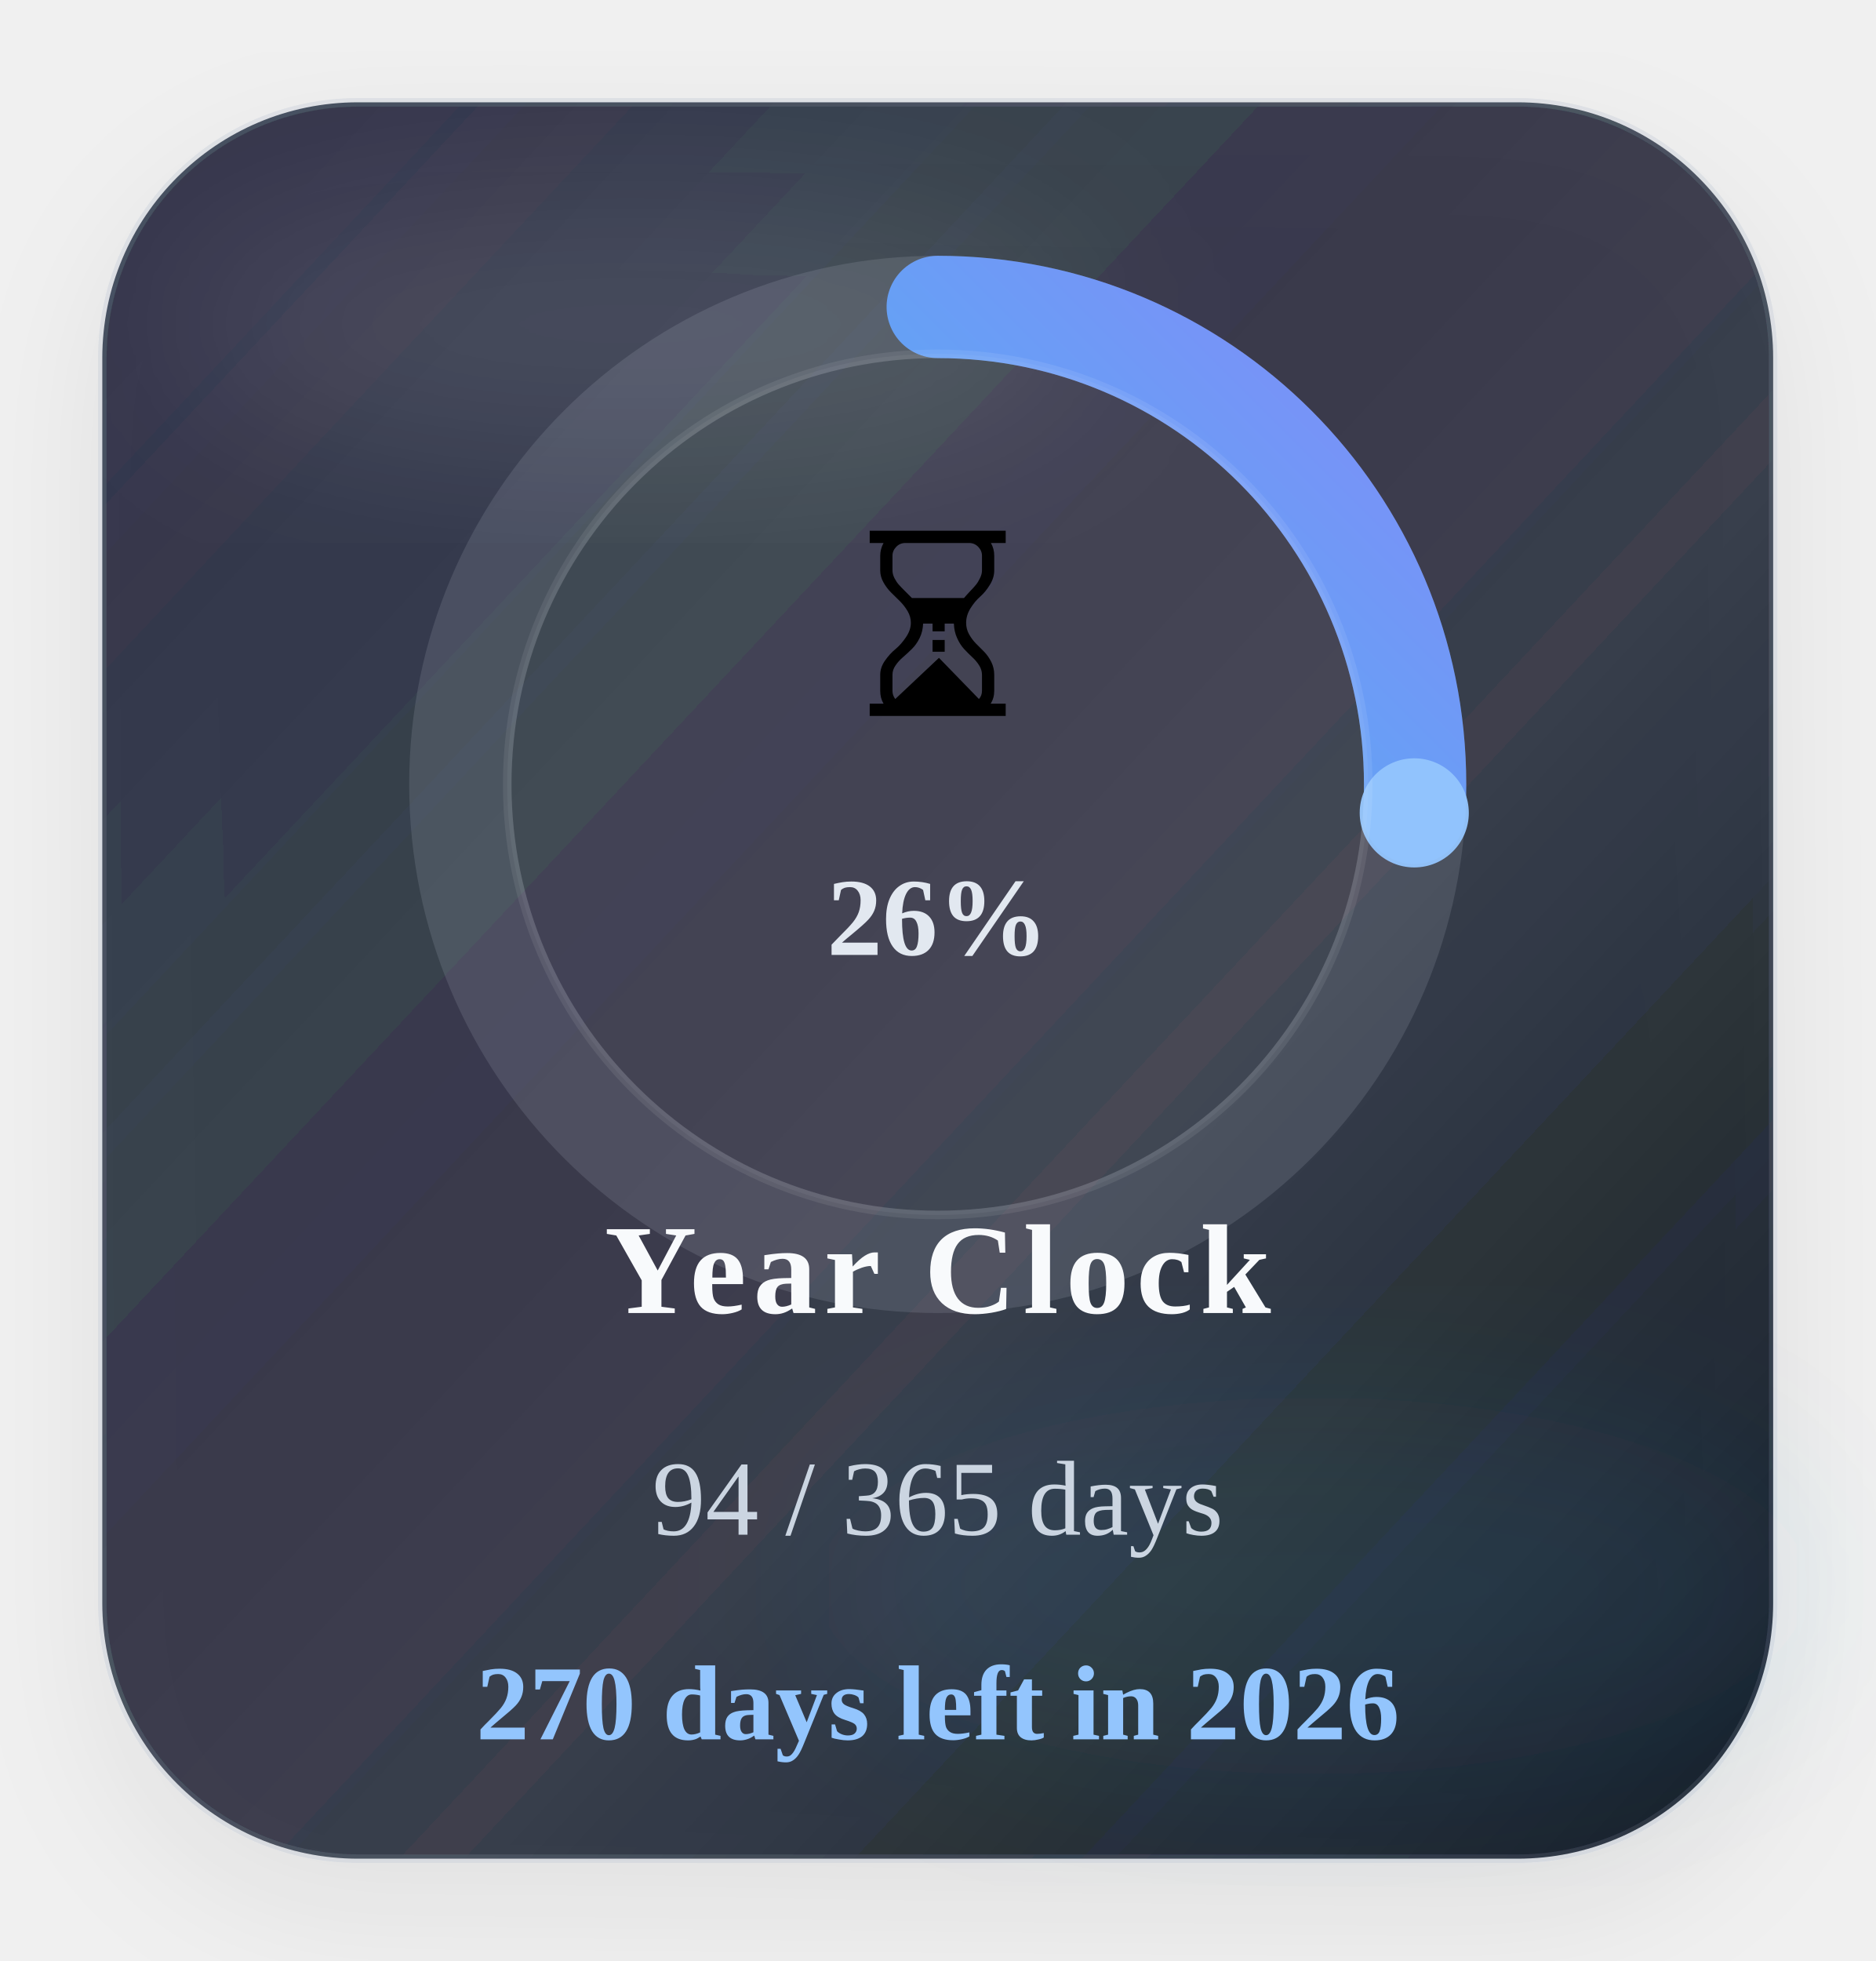
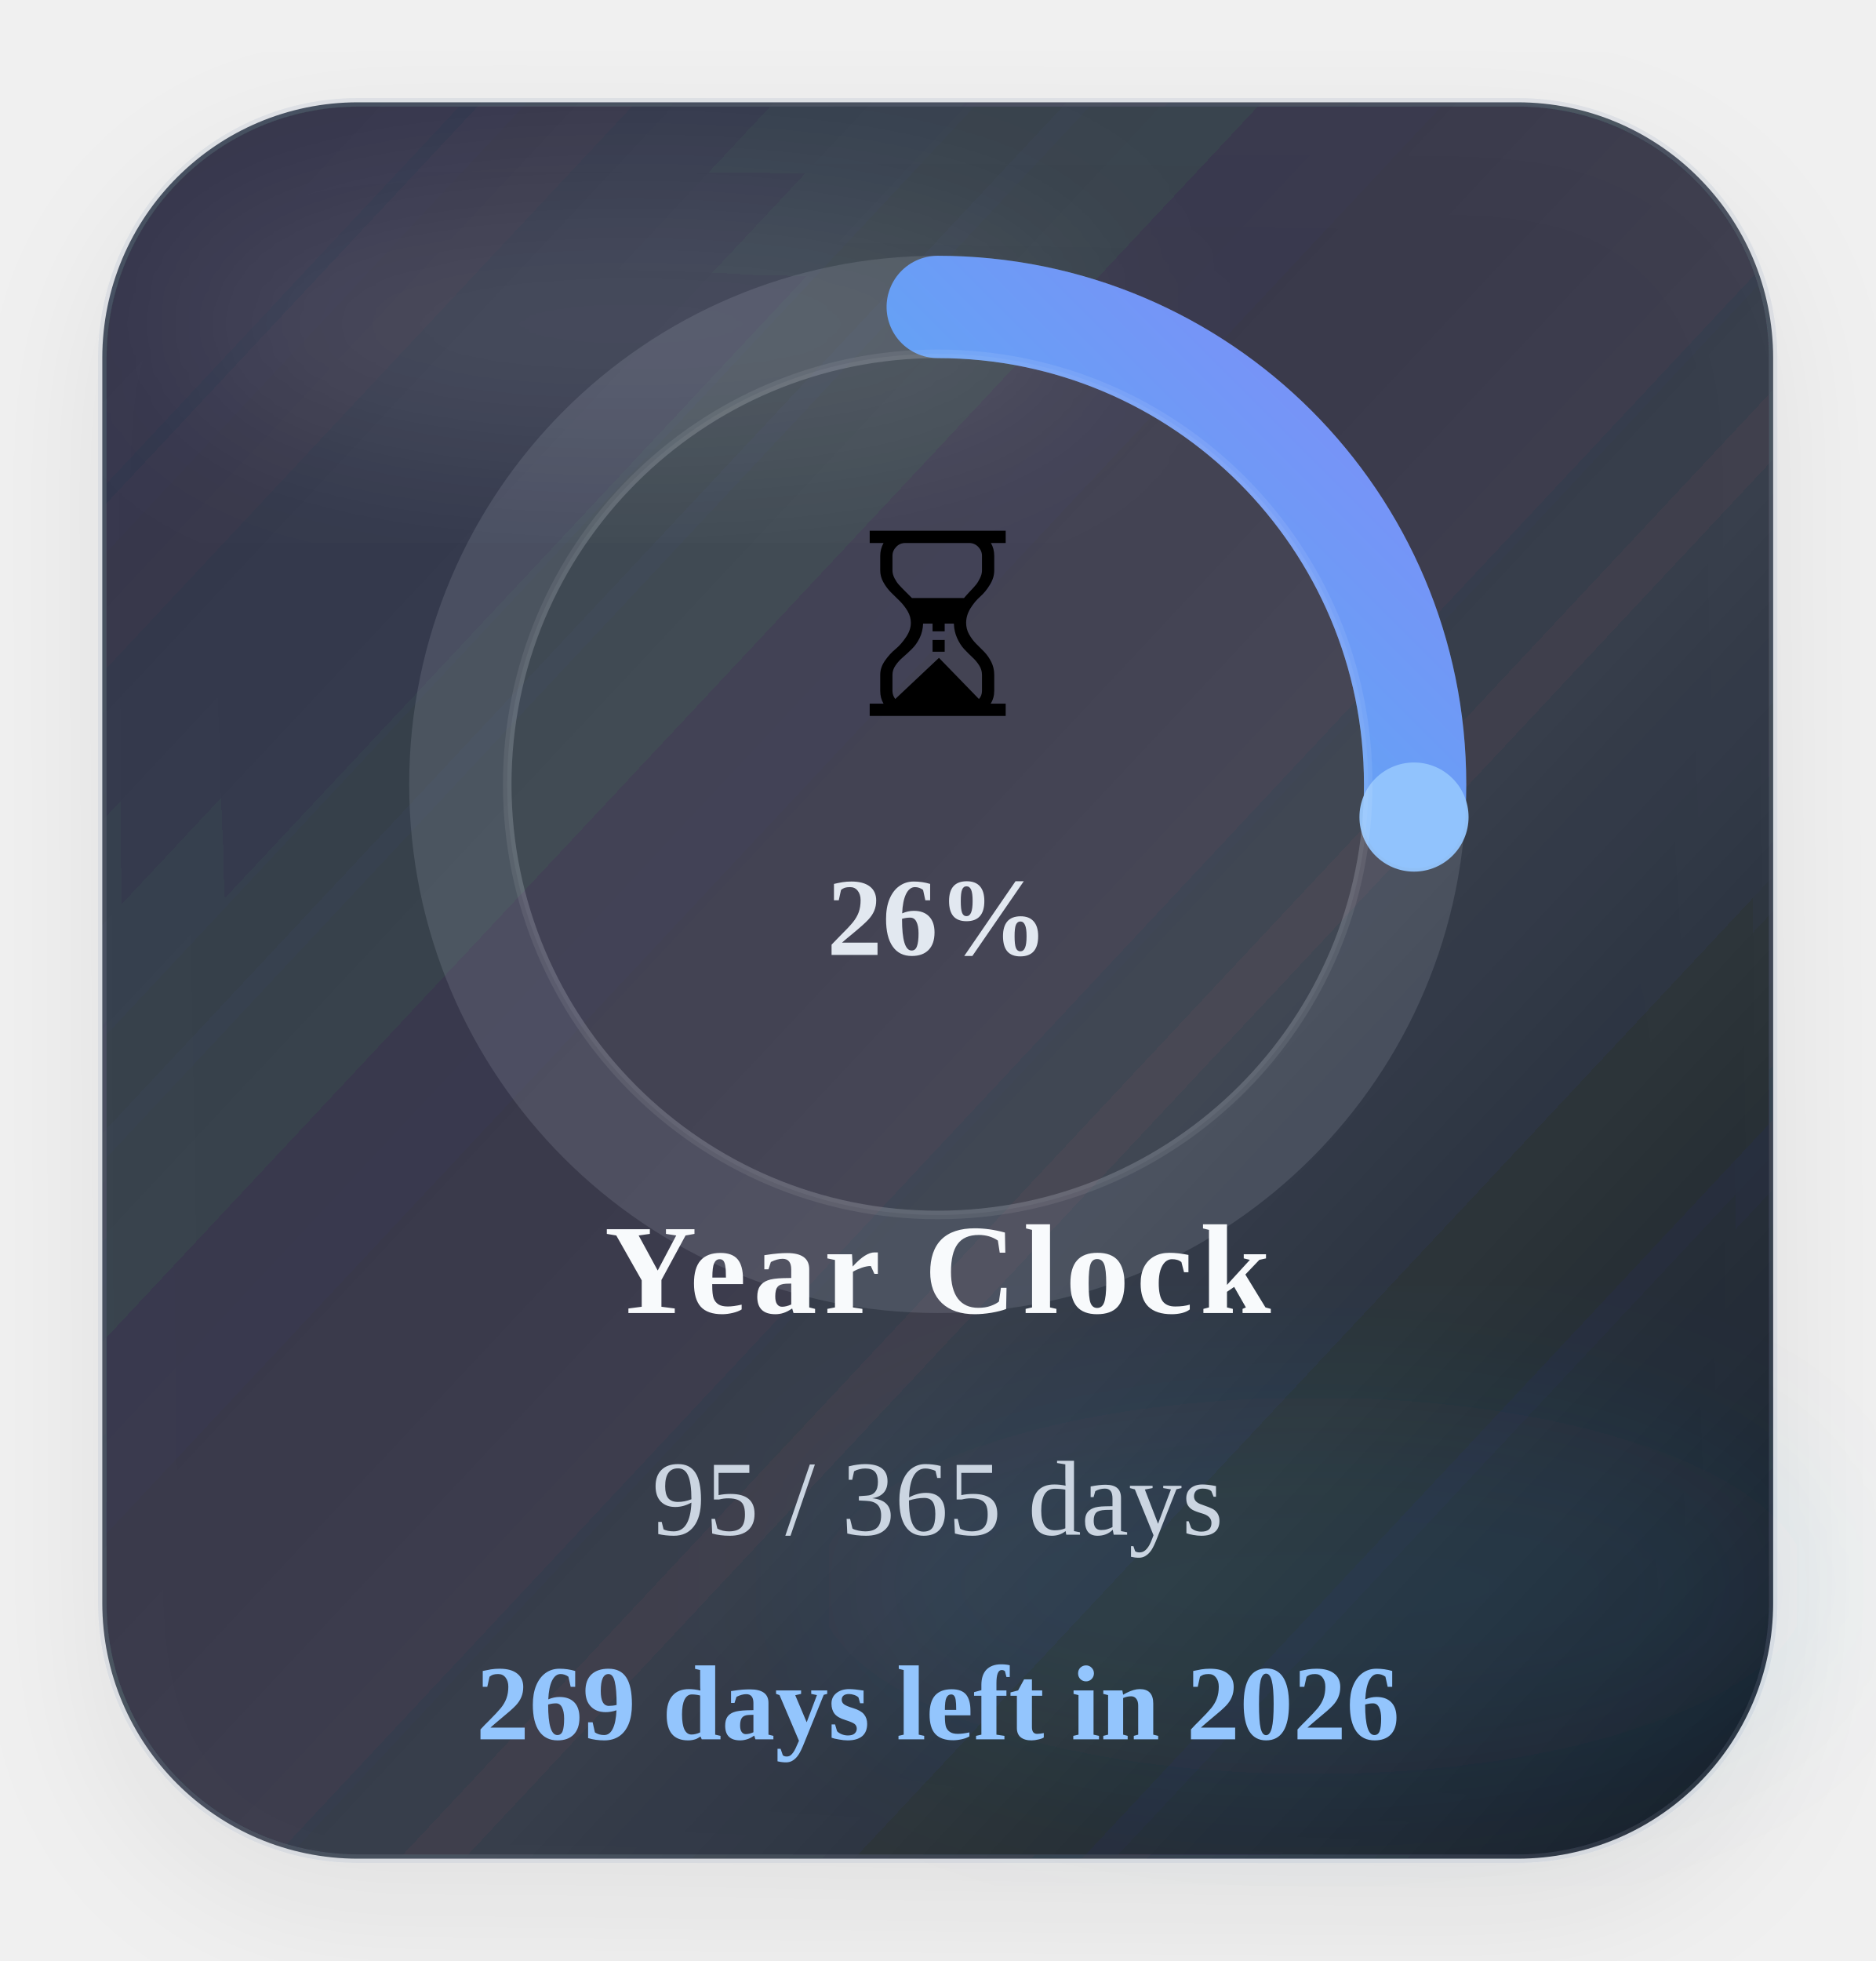
<svg xmlns="http://www.w3.org/2000/svg" width="220" height="230" viewBox="0 0 220 230" role="img" aria-label="Time progress for 2026">
  <defs>
    <linearGradient id="timeGradient" x1="0%" y1="0%" x2="100%" y2="100%">
      <stop offset="0%" stop-color="#22d3ee" />
      <stop offset="100%" stop-color="#818cf8" />
    </linearGradient>
    <linearGradient id="timeCard" x1="0%" y1="0%" x2="100%" y2="100%">
      <stop offset="0%" stop-color="#1c2537" stop-opacity="0.88" />
      <stop offset="60%" stop-color="#111827" stop-opacity="0.8" />
      <stop offset="100%" stop-color="#0b1220" stop-opacity="0.96" />
    </linearGradient>
    <filter id="timeShadow" x="-25%" y="-25%" width="150%" height="150%">
      <feDropShadow dx="0" dy="6" stdDeviation="8" flood-color="#020617" flood-opacity="0.08" />
    </filter>
    <filter id="timeBlur" x="-30%" y="-30%" width="160%" height="160%">
      <feGaussianBlur stdDeviation="10" />
    </filter>
  </defs>
  <rect x="12" y="12" width="196" height="206" rx="30" fill="url(#timeCard)" stroke="#94a3b8" stroke-opacity="0.18" filter="url(#timeShadow)" />
  <ellipse cx="74" cy="38" rx="54" ry="16" fill="#ffffff" fill-opacity="0.09" filter="url(#timeBlur)" />
  <ellipse cx="154" cy="186" rx="58" ry="22" fill="#38bdf8" fill-opacity="0.08" filter="url(#timeBlur)" />
  <circle class="ring-track" cx="110" cy="92" r="56" fill="none" stroke="#cbd5e1" stroke-opacity="0.14" stroke-width="12" />
-   <circle class="progress-ring" cx="110" cy="92" r="56" fill="none" stroke="url(#timeGradient)" stroke-width="12" stroke-linecap="round" stroke-dasharray="351.86" stroke-dashoffset="260.55" data-target-offset="260.55" data-ring-length="351.86" transform="rotate(-90 110 92)" />
-   <circle class="progress-endcap" cx="165.90" cy="95.34" r="6.4" fill="#93c5fd" fill-opacity="0.96" data-center-x="110" data-center-y="92" data-radius="56" data-target-angle="3.4184" />
+   <circle class="progress-ring" cx="110" cy="92" r="56" fill="none" stroke="url(#timeGradient)" stroke-width="12" stroke-linecap="round" stroke-dasharray="351.86" stroke-dashoffset="260.06" data-target-offset="260.06" data-ring-length="351.86" transform="rotate(-90 110 92)" />
+   <circle class="progress-endcap" cx="165.87" cy="95.83" r="6.4" fill="#93c5fd" fill-opacity="0.96" data-center-x="110" data-center-y="92" data-radius="56" data-target-angle="3.9253" />
  <circle class="ring-core" cx="110" cy="92" r="50.5" fill="#ffffff" fill-opacity="0.05" stroke="#ffffff" stroke-opacity="0.08" />
  <text class="progress-emoji" x="110" y="84" text-anchor="middle" font-size="30">⏳</text>
  <text class="progress-percent" x="110" y="112" text-anchor="middle" font-size="13" font-weight="700" fill="#e2e8f0">26%</text>
  <text class="progress-label" x="110" y="154" text-anchor="middle" font-size="15" font-weight="700" letter-spacing="0.8" fill="#f8fafc">Year Clock</text>
-   <text class="progress-value" x="110" y="180" text-anchor="middle" font-size="12.5" fill="#cbd5e1">94 / 365 days</text>
-   <text class="progress-status" data-status-state="remaining" x="110" y="204" text-anchor="middle" font-size="12.5" font-weight="700" fill="#93c5fd">270 days left in 2026</text>
+   <text class="progress-value" x="110" y="180" text-anchor="middle" font-size="12.5" fill="#cbd5e1">95 / 365 days</text>
+   <text class="progress-status" data-status-state="remaining" x="110" y="204" text-anchor="middle" font-size="12.5" font-weight="700" fill="#93c5fd">269 days left in 2026</text>
</svg>
